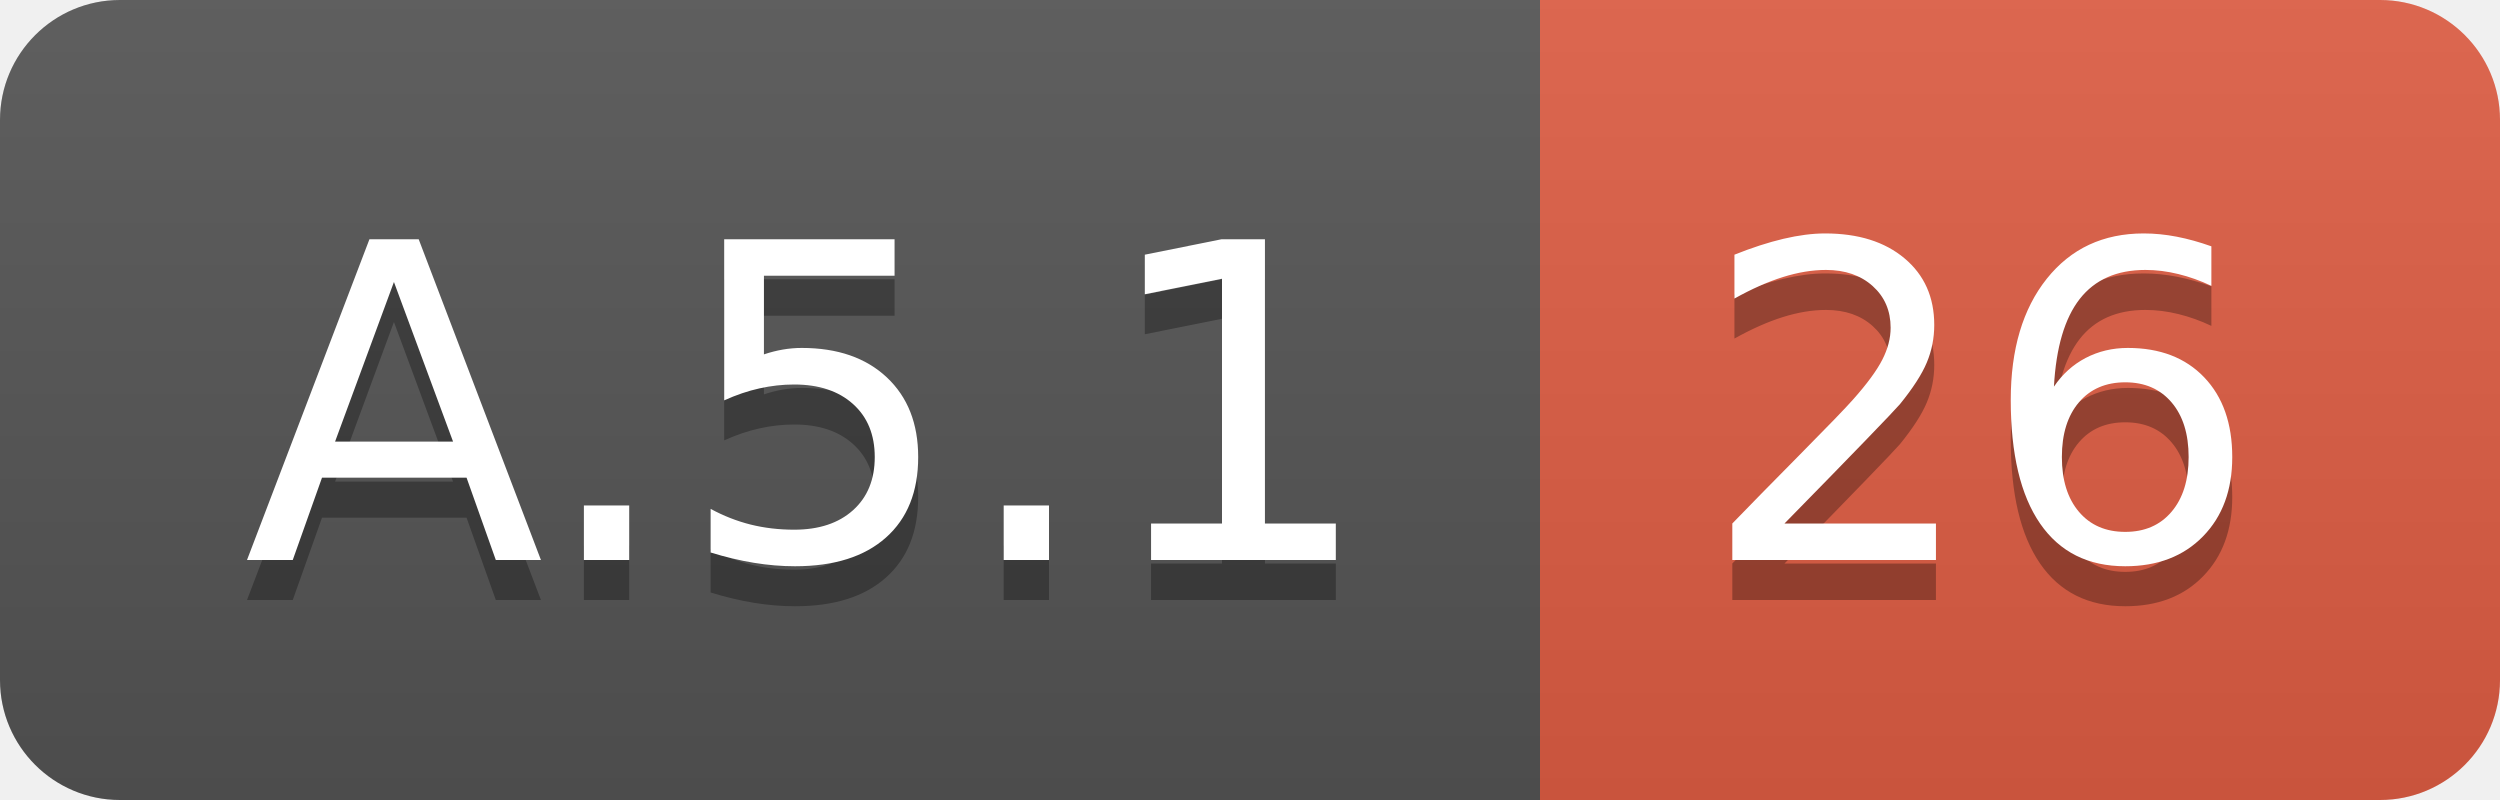
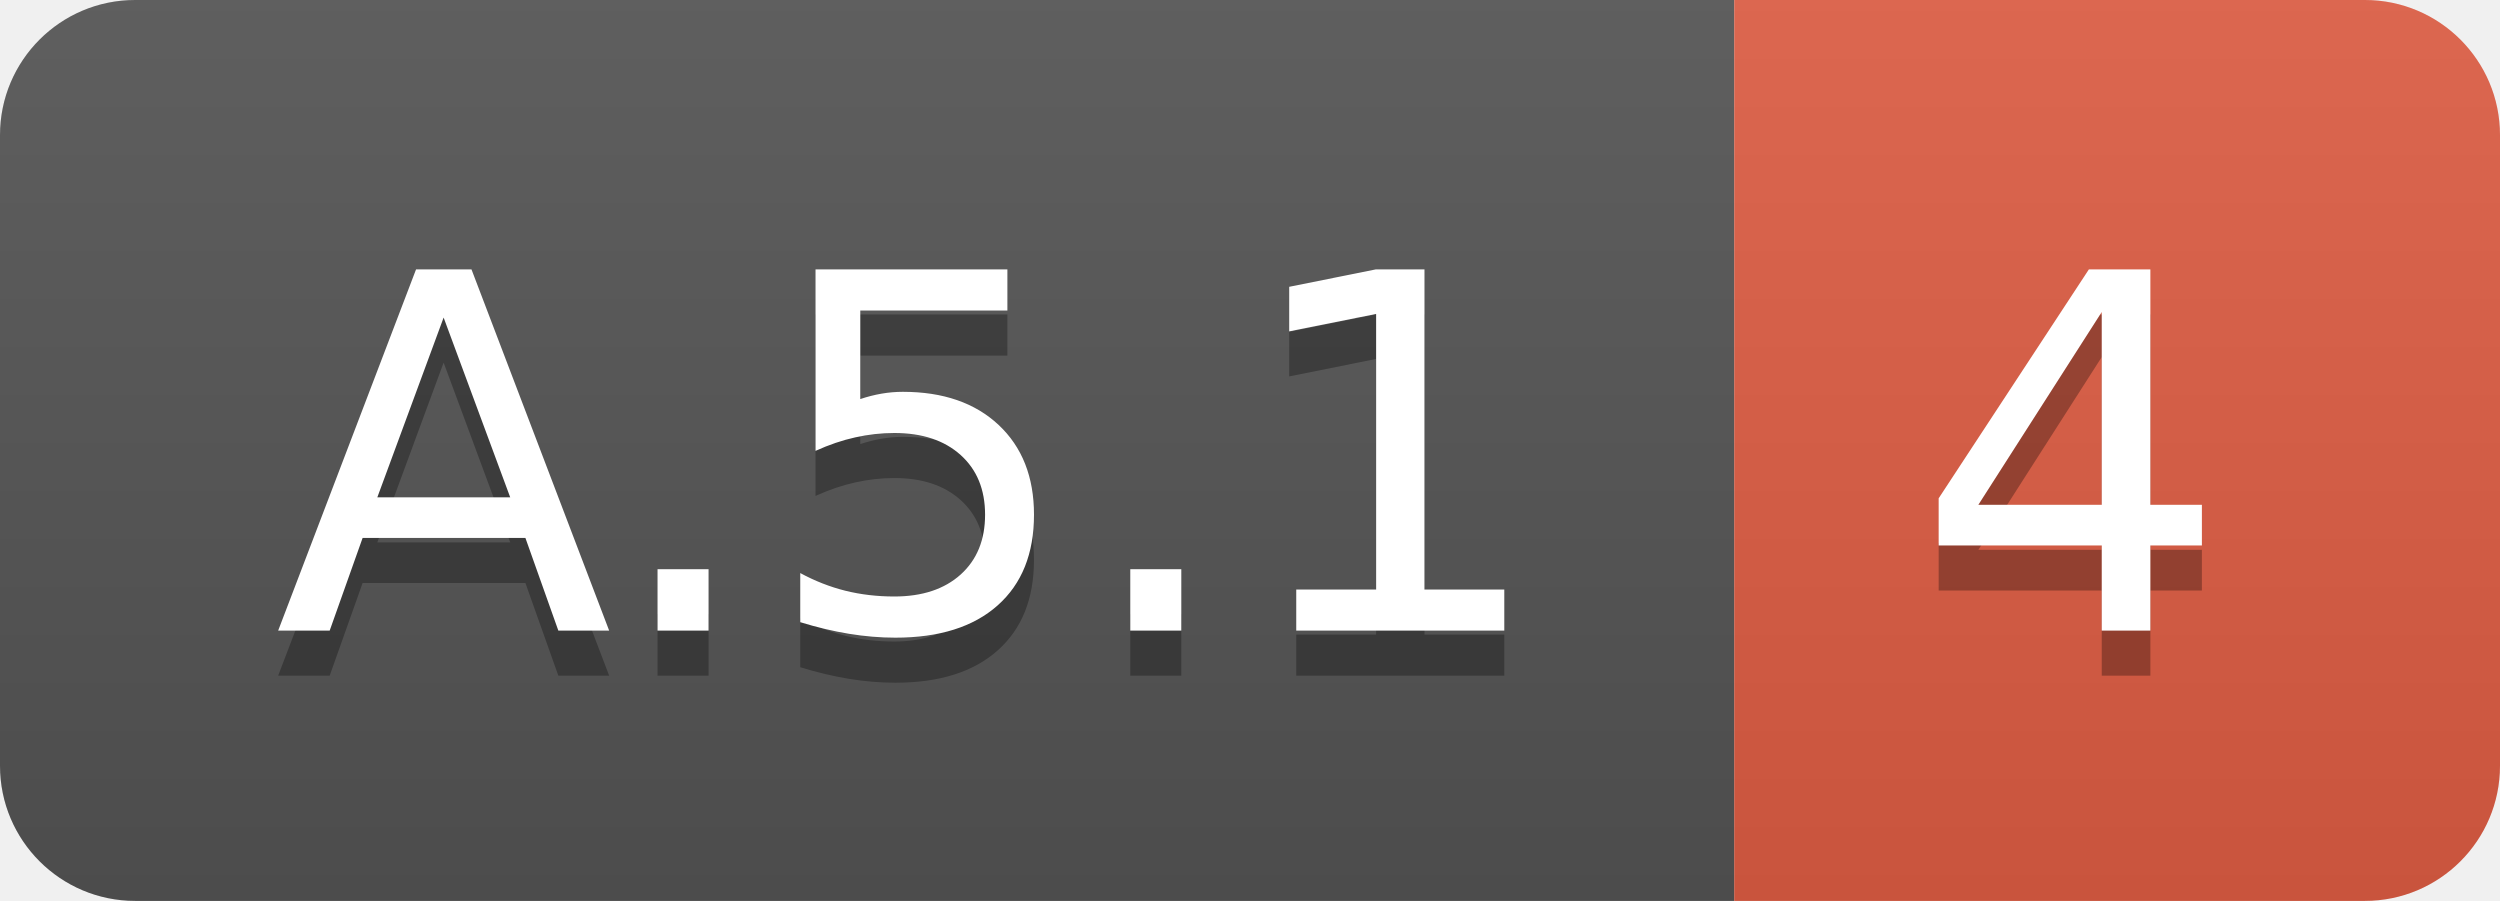
- <svg xmlns="http://www.w3.org/2000/svg" width="62.5" height="20">
+ <svg xmlns="http://www.w3.org/2000/svg" width="55.5" height="20">
  <linearGradient id="smooth" x2="0" y2="100%">
    <stop offset="0" stop-color="#bbb" stop-opacity=".1" />
    <stop offset="1" stop-opacity=".1" />
  </linearGradient>
  <clipPath id="round">
-     <rect width="62.5" height="20" rx="3" fill="#fff" />
+     <rect width="55.5" height="20" rx="3" fill="#fff" />
  </clipPath>
  <g clip-path="url(#round)">
    <rect width="38.5" height="20" fill="#555" />
-     <rect x="38.5" width="24.0" height="20" fill="#e05d44" />
-     <rect width="62.5" height="20" fill="url(#smooth)" />
+     <rect x="38.5" width="17.0" height="20" fill="#e05d44" />
+     <rect width="55.5" height="20" fill="url(#smooth)" />
  </g>
  <g fill="#fff" text-anchor="middle" font-family="DejaVu Sans,Verdana,Geneva,sans-serif" font-size="110">
    <text x="202.5" y="150" fill="#010101" fill-opacity=".3" transform="scale(0.1)" textLength="285.0" lengthAdjust="spacing">A.5.1</text>
    <text x="202.5" y="140" transform="scale(0.1)" textLength="285.0" lengthAdjust="spacing">A.5.1</text>
-     <text x="495.0" y="150" fill="#010101" fill-opacity=".3" transform="scale(0.1)" textLength="140.0" lengthAdjust="spacing">26</text>
-     <text x="495.0" y="140" transform="scale(0.1)" textLength="140.0" lengthAdjust="spacing">26</text>
+     <text x="460.0" y="150" fill="#010101" fill-opacity=".3" transform="scale(0.1)" textLength="70.0" lengthAdjust="spacing">4</text>
+     <text x="460.0" y="140" transform="scale(0.1)" textLength="70.0" lengthAdjust="spacing">4</text>
  </g>
</svg>
